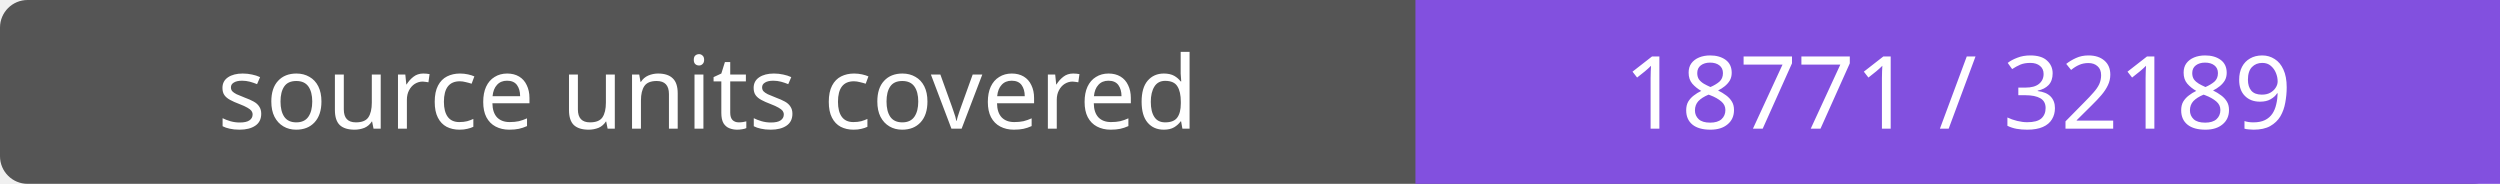
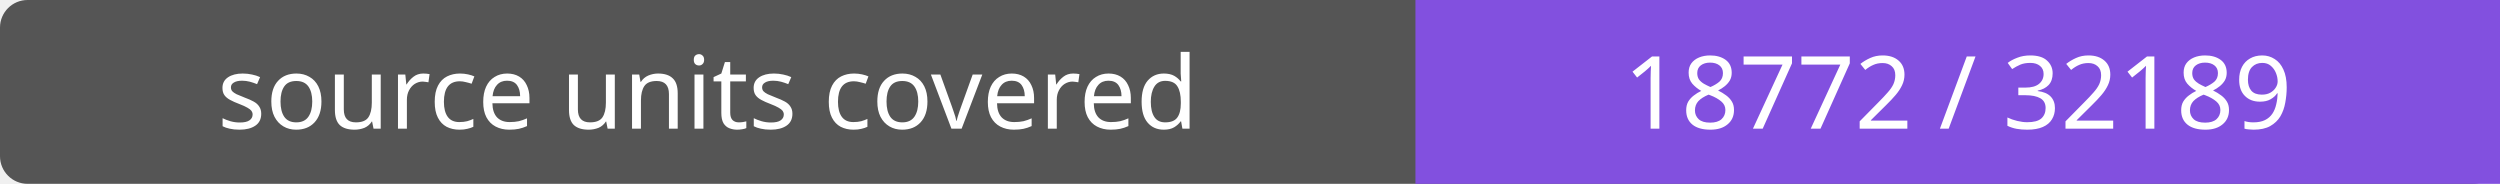
- <svg xmlns="http://www.w3.org/2000/svg" width="272" height="20" role="img" aria-label="source units covered: 18771 / 32189">
+ <svg xmlns="http://www.w3.org/2000/svg" width="272" height="20" role="img" aria-label="source units covered: 18772 / 32189">
  <rect width="272" height="20" rx="3" fill="#555" />
  <path fill="#8250df" d="M154 0h118v20H154z" />
  <g fill="#fff" text-anchor="middle" font-family="Verdana,sans-serif" font-size="11">
    <text x="77.0" y="14">source units covered</text>
-     <text x="213.0" y="14">18771 / 32189</text>
+     <text x="213.0" y="14">18772 / 32189</text>
  </g>
</svg>
